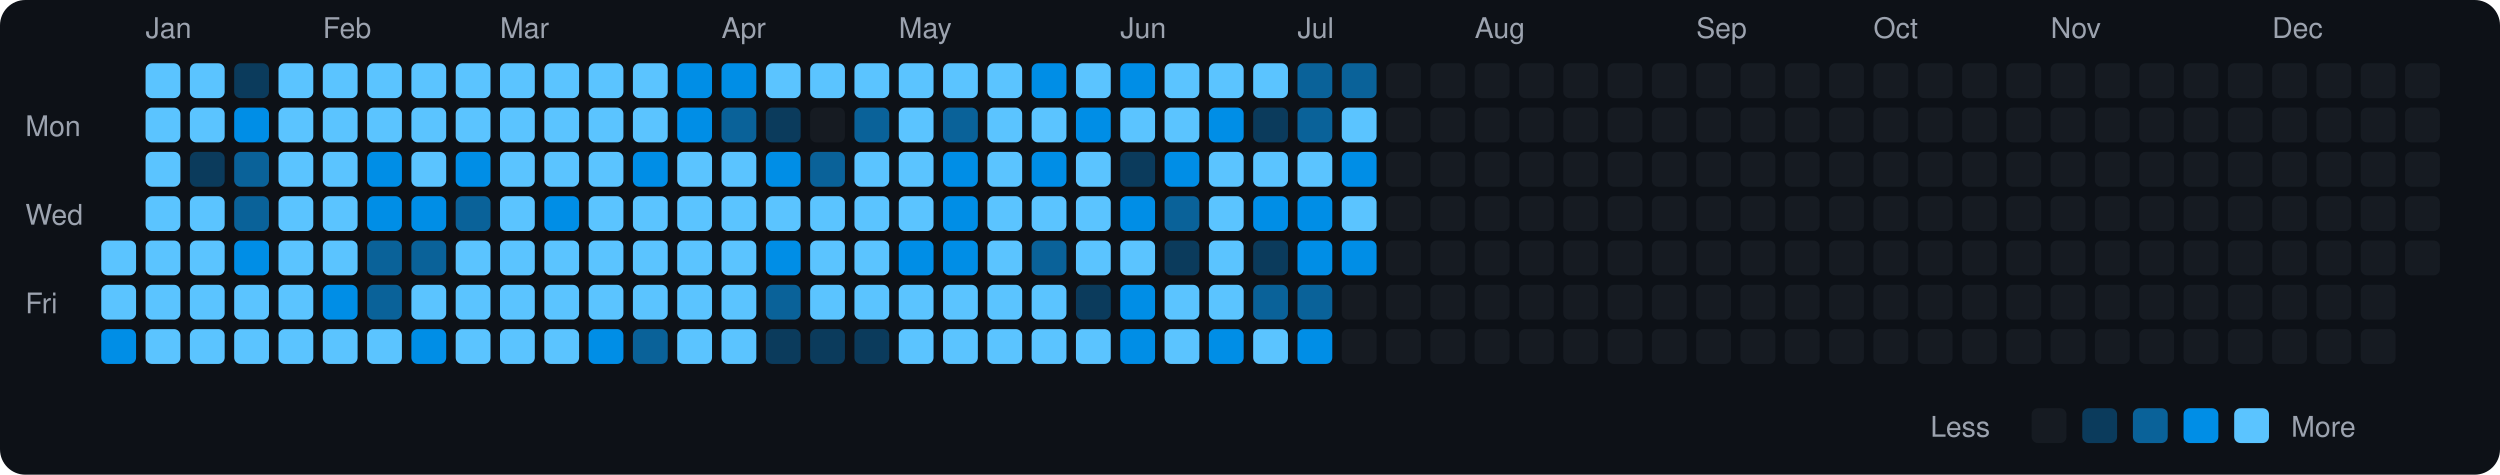
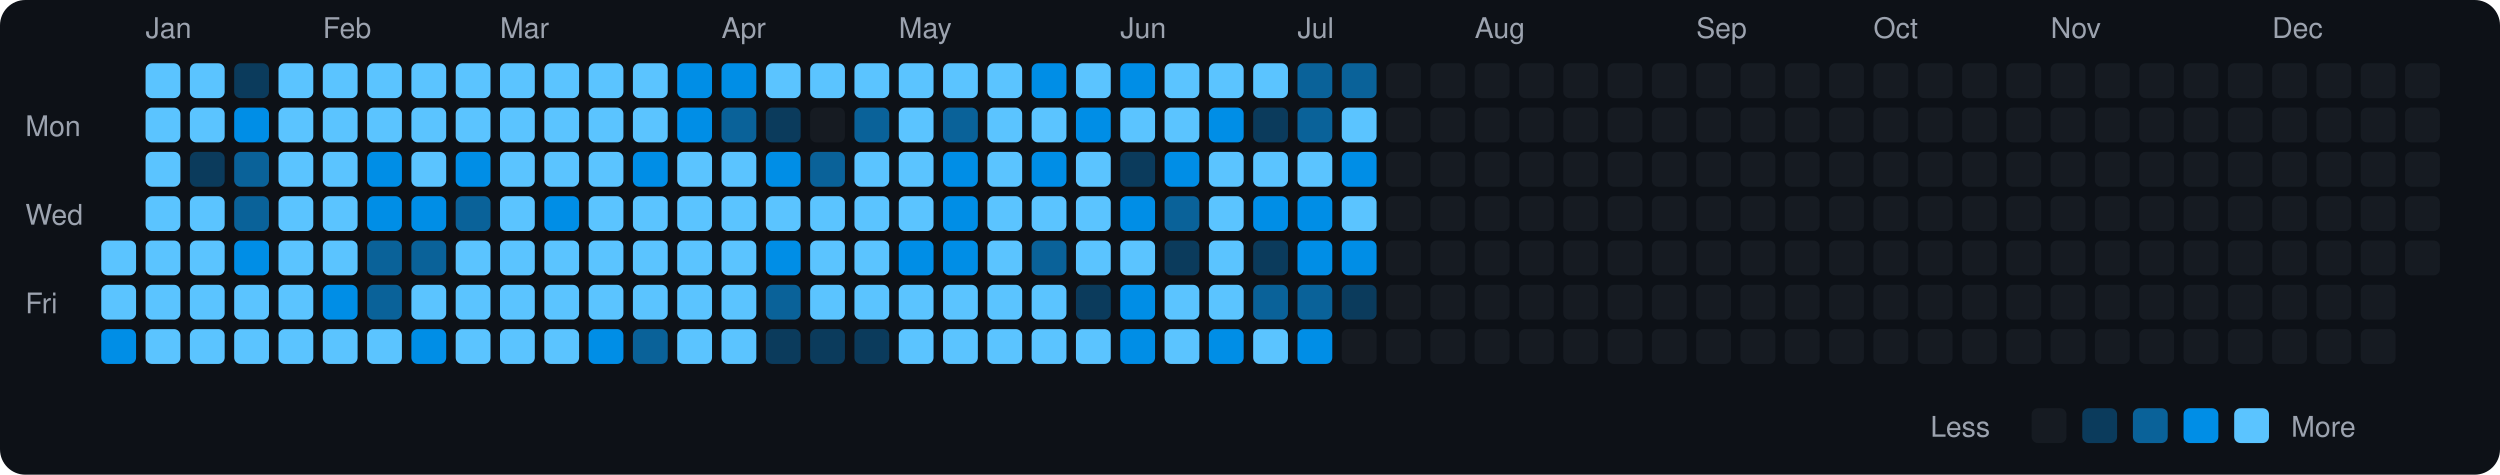
<svg xmlns="http://www.w3.org/2000/svg" viewBox="0 0 790 150" width="790" height="150">
  <rect width="790" height="150" fill="#0d1117" rx="8" ry="8" />
  <text x="8" y="43" fill="#9ca3af" font-size="9" font-family="-apple-system, BlinkMacSystemFont, 'Segoe UI', Helvetica, Arial, sans-serif">Mon</text>
  <text x="8" y="71" fill="#9ca3af" font-size="9" font-family="-apple-system, BlinkMacSystemFont, 'Segoe UI', Helvetica, Arial, sans-serif">Wed</text>
  <text x="8" y="99" fill="#9ca3af" font-size="9" font-family="-apple-system, BlinkMacSystemFont, 'Segoe UI', Helvetica, Arial, sans-serif">Fri</text>
  <rect x="32" y="76" width="11" height="11" rx="2" ry="2" fill="#5bc4ff">
    </rect>
  <rect x="32" y="90" width="11" height="11" rx="2" ry="2" fill="#5bc4ff">
    </rect>
  <rect x="32" y="104" width="11" height="11" rx="2" ry="2" fill="#008ee6">
    </rect>
  <text x="46" y="12" fill="#9ca3af" font-size="9" font-family="-apple-system, BlinkMacSystemFont, 'Segoe UI', Helvetica, Arial, sans-serif">Jan</text>
  <rect x="46" y="20" width="11" height="11" rx="2" ry="2" fill="#5bc4ff">
    </rect>
  <rect x="46" y="34" width="11" height="11" rx="2" ry="2" fill="#5bc4ff">
    </rect>
  <rect x="46" y="48" width="11" height="11" rx="2" ry="2" fill="#5bc4ff">
    </rect>
  <rect x="46" y="62" width="11" height="11" rx="2" ry="2" fill="#5bc4ff">
    </rect>
  <rect x="46" y="76" width="11" height="11" rx="2" ry="2" fill="#5bc4ff">
    </rect>
  <rect x="46" y="90" width="11" height="11" rx="2" ry="2" fill="#5bc4ff">
    </rect>
  <rect x="46" y="104" width="11" height="11" rx="2" ry="2" fill="#5bc4ff">
    </rect>
  <rect x="60" y="20" width="11" height="11" rx="2" ry="2" fill="#5bc4ff">
    </rect>
  <rect x="60" y="34" width="11" height="11" rx="2" ry="2" fill="#5bc4ff">
    </rect>
  <rect x="60" y="48" width="11" height="11" rx="2" ry="2" fill="#0b3b5c">
    </rect>
  <rect x="60" y="62" width="11" height="11" rx="2" ry="2" fill="#5bc4ff">
    </rect>
  <rect x="60" y="76" width="11" height="11" rx="2" ry="2" fill="#5bc4ff">
    </rect>
  <rect x="60" y="90" width="11" height="11" rx="2" ry="2" fill="#5bc4ff">
    </rect>
  <rect x="60" y="104" width="11" height="11" rx="2" ry="2" fill="#5bc4ff">
    </rect>
  <rect x="74" y="20" width="11" height="11" rx="2" ry="2" fill="#0b3b5c">
    </rect>
  <rect x="74" y="34" width="11" height="11" rx="2" ry="2" fill="#008ee6">
    </rect>
  <rect x="74" y="48" width="11" height="11" rx="2" ry="2" fill="#0a6299">
    </rect>
  <rect x="74" y="62" width="11" height="11" rx="2" ry="2" fill="#0a6299">
    </rect>
  <rect x="74" y="76" width="11" height="11" rx="2" ry="2" fill="#008ee6">
    </rect>
  <rect x="74" y="90" width="11" height="11" rx="2" ry="2" fill="#5bc4ff">
    </rect>
  <rect x="74" y="104" width="11" height="11" rx="2" ry="2" fill="#5bc4ff">
    </rect>
  <rect x="88" y="20" width="11" height="11" rx="2" ry="2" fill="#5bc4ff">
    </rect>
  <rect x="88" y="34" width="11" height="11" rx="2" ry="2" fill="#5bc4ff">
    </rect>
  <rect x="88" y="48" width="11" height="11" rx="2" ry="2" fill="#5bc4ff">
    </rect>
  <rect x="88" y="62" width="11" height="11" rx="2" ry="2" fill="#5bc4ff">
    </rect>
  <rect x="88" y="76" width="11" height="11" rx="2" ry="2" fill="#5bc4ff">
    </rect>
  <rect x="88" y="90" width="11" height="11" rx="2" ry="2" fill="#5bc4ff">
    </rect>
  <rect x="88" y="104" width="11" height="11" rx="2" ry="2" fill="#5bc4ff">
    </rect>
  <text x="102" y="12" fill="#9ca3af" font-size="9" font-family="-apple-system, BlinkMacSystemFont, 'Segoe UI', Helvetica, Arial, sans-serif">Feb</text>
  <rect x="102" y="20" width="11" height="11" rx="2" ry="2" fill="#5bc4ff">
    </rect>
  <rect x="102" y="34" width="11" height="11" rx="2" ry="2" fill="#5bc4ff">
    </rect>
  <rect x="102" y="48" width="11" height="11" rx="2" ry="2" fill="#5bc4ff">
    </rect>
  <rect x="102" y="62" width="11" height="11" rx="2" ry="2" fill="#5bc4ff">
    </rect>
  <rect x="102" y="76" width="11" height="11" rx="2" ry="2" fill="#5bc4ff">
    </rect>
  <rect x="102" y="90" width="11" height="11" rx="2" ry="2" fill="#008ee6">
    </rect>
  <rect x="102" y="104" width="11" height="11" rx="2" ry="2" fill="#5bc4ff">
    </rect>
  <rect x="116" y="20" width="11" height="11" rx="2" ry="2" fill="#5bc4ff">
    </rect>
  <rect x="116" y="34" width="11" height="11" rx="2" ry="2" fill="#5bc4ff">
    </rect>
  <rect x="116" y="48" width="11" height="11" rx="2" ry="2" fill="#008ee6">
    </rect>
  <rect x="116" y="62" width="11" height="11" rx="2" ry="2" fill="#008ee6">
    </rect>
  <rect x="116" y="76" width="11" height="11" rx="2" ry="2" fill="#0a6299">
    </rect>
  <rect x="116" y="90" width="11" height="11" rx="2" ry="2" fill="#0a6299">
    </rect>
  <rect x="116" y="104" width="11" height="11" rx="2" ry="2" fill="#5bc4ff">
    </rect>
  <rect x="130" y="20" width="11" height="11" rx="2" ry="2" fill="#5bc4ff">
    </rect>
  <rect x="130" y="34" width="11" height="11" rx="2" ry="2" fill="#5bc4ff">
    </rect>
  <rect x="130" y="48" width="11" height="11" rx="2" ry="2" fill="#5bc4ff">
    </rect>
  <rect x="130" y="62" width="11" height="11" rx="2" ry="2" fill="#008ee6">
    </rect>
  <rect x="130" y="76" width="11" height="11" rx="2" ry="2" fill="#0a6299">
    </rect>
  <rect x="130" y="90" width="11" height="11" rx="2" ry="2" fill="#5bc4ff">
    </rect>
  <rect x="130" y="104" width="11" height="11" rx="2" ry="2" fill="#008ee6">
    </rect>
  <rect x="144" y="20" width="11" height="11" rx="2" ry="2" fill="#5bc4ff">
    </rect>
  <rect x="144" y="34" width="11" height="11" rx="2" ry="2" fill="#5bc4ff">
    </rect>
  <rect x="144" y="48" width="11" height="11" rx="2" ry="2" fill="#008ee6">
    </rect>
  <rect x="144" y="62" width="11" height="11" rx="2" ry="2" fill="#0a6299">
    </rect>
  <rect x="144" y="76" width="11" height="11" rx="2" ry="2" fill="#5bc4ff">
    </rect>
  <rect x="144" y="90" width="11" height="11" rx="2" ry="2" fill="#5bc4ff">
    </rect>
  <rect x="144" y="104" width="11" height="11" rx="2" ry="2" fill="#5bc4ff">
    </rect>
  <text x="158" y="12" fill="#9ca3af" font-size="9" font-family="-apple-system, BlinkMacSystemFont, 'Segoe UI', Helvetica, Arial, sans-serif">Mar</text>
  <rect x="158" y="20" width="11" height="11" rx="2" ry="2" fill="#5bc4ff">
    </rect>
  <rect x="158" y="34" width="11" height="11" rx="2" ry="2" fill="#5bc4ff">
    </rect>
  <rect x="158" y="48" width="11" height="11" rx="2" ry="2" fill="#5bc4ff">
    </rect>
  <rect x="158" y="62" width="11" height="11" rx="2" ry="2" fill="#5bc4ff">
    </rect>
  <rect x="158" y="76" width="11" height="11" rx="2" ry="2" fill="#5bc4ff">
    </rect>
  <rect x="158" y="90" width="11" height="11" rx="2" ry="2" fill="#5bc4ff">
    </rect>
  <rect x="158" y="104" width="11" height="11" rx="2" ry="2" fill="#5bc4ff">
    </rect>
  <rect x="172" y="20" width="11" height="11" rx="2" ry="2" fill="#5bc4ff">
    </rect>
  <rect x="172" y="34" width="11" height="11" rx="2" ry="2" fill="#5bc4ff">
    </rect>
  <rect x="172" y="48" width="11" height="11" rx="2" ry="2" fill="#5bc4ff">
    </rect>
  <rect x="172" y="62" width="11" height="11" rx="2" ry="2" fill="#008ee6">
    </rect>
  <rect x="172" y="76" width="11" height="11" rx="2" ry="2" fill="#5bc4ff">
    </rect>
  <rect x="172" y="90" width="11" height="11" rx="2" ry="2" fill="#5bc4ff">
    </rect>
  <rect x="172" y="104" width="11" height="11" rx="2" ry="2" fill="#5bc4ff">
    </rect>
  <rect x="186" y="20" width="11" height="11" rx="2" ry="2" fill="#5bc4ff">
    </rect>
  <rect x="186" y="34" width="11" height="11" rx="2" ry="2" fill="#5bc4ff">
    </rect>
  <rect x="186" y="48" width="11" height="11" rx="2" ry="2" fill="#5bc4ff">
    </rect>
  <rect x="186" y="62" width="11" height="11" rx="2" ry="2" fill="#5bc4ff">
    </rect>
  <rect x="186" y="76" width="11" height="11" rx="2" ry="2" fill="#5bc4ff">
    </rect>
  <rect x="186" y="90" width="11" height="11" rx="2" ry="2" fill="#5bc4ff">
    </rect>
  <rect x="186" y="104" width="11" height="11" rx="2" ry="2" fill="#008ee6">
    </rect>
  <rect x="200" y="20" width="11" height="11" rx="2" ry="2" fill="#5bc4ff">
    </rect>
  <rect x="200" y="34" width="11" height="11" rx="2" ry="2" fill="#5bc4ff">
    </rect>
  <rect x="200" y="48" width="11" height="11" rx="2" ry="2" fill="#008ee6">
    </rect>
  <rect x="200" y="62" width="11" height="11" rx="2" ry="2" fill="#5bc4ff">
    </rect>
  <rect x="200" y="76" width="11" height="11" rx="2" ry="2" fill="#5bc4ff">
    </rect>
  <rect x="200" y="90" width="11" height="11" rx="2" ry="2" fill="#5bc4ff">
    </rect>
  <rect x="200" y="104" width="11" height="11" rx="2" ry="2" fill="#0a6299">
    </rect>
  <rect x="214" y="20" width="11" height="11" rx="2" ry="2" fill="#008ee6">
    </rect>
  <rect x="214" y="34" width="11" height="11" rx="2" ry="2" fill="#008ee6">
    </rect>
  <rect x="214" y="48" width="11" height="11" rx="2" ry="2" fill="#5bc4ff">
    </rect>
  <rect x="214" y="62" width="11" height="11" rx="2" ry="2" fill="#5bc4ff">
    </rect>
  <rect x="214" y="76" width="11" height="11" rx="2" ry="2" fill="#5bc4ff">
    </rect>
  <rect x="214" y="90" width="11" height="11" rx="2" ry="2" fill="#5bc4ff">
    </rect>
  <rect x="214" y="104" width="11" height="11" rx="2" ry="2" fill="#5bc4ff">
    </rect>
  <text x="228" y="12" fill="#9ca3af" font-size="9" font-family="-apple-system, BlinkMacSystemFont, 'Segoe UI', Helvetica, Arial, sans-serif">Apr</text>
  <rect x="228" y="20" width="11" height="11" rx="2" ry="2" fill="#008ee6">
    </rect>
  <rect x="228" y="34" width="11" height="11" rx="2" ry="2" fill="#0a6299">
    </rect>
  <rect x="228" y="48" width="11" height="11" rx="2" ry="2" fill="#5bc4ff">
    </rect>
  <rect x="228" y="62" width="11" height="11" rx="2" ry="2" fill="#5bc4ff">
    </rect>
  <rect x="228" y="76" width="11" height="11" rx="2" ry="2" fill="#5bc4ff">
    </rect>
  <rect x="228" y="90" width="11" height="11" rx="2" ry="2" fill="#5bc4ff">
    </rect>
  <rect x="228" y="104" width="11" height="11" rx="2" ry="2" fill="#5bc4ff">
    </rect>
  <rect x="242" y="20" width="11" height="11" rx="2" ry="2" fill="#5bc4ff">
    </rect>
  <rect x="242" y="34" width="11" height="11" rx="2" ry="2" fill="#0b3b5c">
    </rect>
  <rect x="242" y="48" width="11" height="11" rx="2" ry="2" fill="#008ee6">
    </rect>
  <rect x="242" y="62" width="11" height="11" rx="2" ry="2" fill="#5bc4ff">
    </rect>
  <rect x="242" y="76" width="11" height="11" rx="2" ry="2" fill="#008ee6">
    </rect>
  <rect x="242" y="90" width="11" height="11" rx="2" ry="2" fill="#0a6299">
    </rect>
  <rect x="242" y="104" width="11" height="11" rx="2" ry="2" fill="#0b3b5c">
    </rect>
  <rect x="256" y="20" width="11" height="11" rx="2" ry="2" fill="#5bc4ff">
    </rect>
  <rect x="256" y="34" width="11" height="11" rx="2" ry="2" fill="#161b22">
    </rect>
  <rect x="256" y="48" width="11" height="11" rx="2" ry="2" fill="#0a6299">
    </rect>
  <rect x="256" y="62" width="11" height="11" rx="2" ry="2" fill="#5bc4ff">
    </rect>
  <rect x="256" y="76" width="11" height="11" rx="2" ry="2" fill="#5bc4ff">
    </rect>
  <rect x="256" y="90" width="11" height="11" rx="2" ry="2" fill="#5bc4ff">
    </rect>
  <rect x="256" y="104" width="11" height="11" rx="2" ry="2" fill="#0b3b5c">
    </rect>
  <rect x="270" y="20" width="11" height="11" rx="2" ry="2" fill="#5bc4ff">
    </rect>
  <rect x="270" y="34" width="11" height="11" rx="2" ry="2" fill="#0a6299">
    </rect>
  <rect x="270" y="48" width="11" height="11" rx="2" ry="2" fill="#5bc4ff">
    </rect>
  <rect x="270" y="62" width="11" height="11" rx="2" ry="2" fill="#5bc4ff">
    </rect>
  <rect x="270" y="76" width="11" height="11" rx="2" ry="2" fill="#5bc4ff">
    </rect>
  <rect x="270" y="90" width="11" height="11" rx="2" ry="2" fill="#5bc4ff">
    </rect>
  <rect x="270" y="104" width="11" height="11" rx="2" ry="2" fill="#0b3b5c">
    </rect>
  <text x="284" y="12" fill="#9ca3af" font-size="9" font-family="-apple-system, BlinkMacSystemFont, 'Segoe UI', Helvetica, Arial, sans-serif">May</text>
  <rect x="284" y="20" width="11" height="11" rx="2" ry="2" fill="#5bc4ff">
    </rect>
  <rect x="284" y="34" width="11" height="11" rx="2" ry="2" fill="#5bc4ff">
    </rect>
  <rect x="284" y="48" width="11" height="11" rx="2" ry="2" fill="#5bc4ff">
    </rect>
  <rect x="284" y="62" width="11" height="11" rx="2" ry="2" fill="#5bc4ff">
    </rect>
  <rect x="284" y="76" width="11" height="11" rx="2" ry="2" fill="#008ee6">
    </rect>
  <rect x="284" y="90" width="11" height="11" rx="2" ry="2" fill="#5bc4ff">
    </rect>
  <rect x="284" y="104" width="11" height="11" rx="2" ry="2" fill="#5bc4ff">
    </rect>
  <rect x="298" y="20" width="11" height="11" rx="2" ry="2" fill="#5bc4ff">
    </rect>
  <rect x="298" y="34" width="11" height="11" rx="2" ry="2" fill="#0a6299">
    </rect>
  <rect x="298" y="48" width="11" height="11" rx="2" ry="2" fill="#008ee6">
    </rect>
  <rect x="298" y="62" width="11" height="11" rx="2" ry="2" fill="#008ee6">
    </rect>
  <rect x="298" y="76" width="11" height="11" rx="2" ry="2" fill="#008ee6">
    </rect>
  <rect x="298" y="90" width="11" height="11" rx="2" ry="2" fill="#5bc4ff">
    </rect>
  <rect x="298" y="104" width="11" height="11" rx="2" ry="2" fill="#5bc4ff">
    </rect>
  <rect x="312" y="20" width="11" height="11" rx="2" ry="2" fill="#5bc4ff">
    </rect>
  <rect x="312" y="34" width="11" height="11" rx="2" ry="2" fill="#5bc4ff">
    </rect>
  <rect x="312" y="48" width="11" height="11" rx="2" ry="2" fill="#5bc4ff">
    </rect>
  <rect x="312" y="62" width="11" height="11" rx="2" ry="2" fill="#5bc4ff">
    </rect>
  <rect x="312" y="76" width="11" height="11" rx="2" ry="2" fill="#5bc4ff">
    </rect>
  <rect x="312" y="90" width="11" height="11" rx="2" ry="2" fill="#5bc4ff">
    </rect>
  <rect x="312" y="104" width="11" height="11" rx="2" ry="2" fill="#5bc4ff">
    </rect>
  <rect x="326" y="20" width="11" height="11" rx="2" ry="2" fill="#008ee6">
    </rect>
  <rect x="326" y="34" width="11" height="11" rx="2" ry="2" fill="#5bc4ff">
    </rect>
  <rect x="326" y="48" width="11" height="11" rx="2" ry="2" fill="#008ee6">
    </rect>
  <rect x="326" y="62" width="11" height="11" rx="2" ry="2" fill="#5bc4ff">
    </rect>
  <rect x="326" y="76" width="11" height="11" rx="2" ry="2" fill="#0a6299">
    </rect>
  <rect x="326" y="90" width="11" height="11" rx="2" ry="2" fill="#5bc4ff">
    </rect>
  <rect x="326" y="104" width="11" height="11" rx="2" ry="2" fill="#5bc4ff">
    </rect>
  <rect x="340" y="20" width="11" height="11" rx="2" ry="2" fill="#5bc4ff">
    </rect>
  <rect x="340" y="34" width="11" height="11" rx="2" ry="2" fill="#008ee6">
    </rect>
  <rect x="340" y="48" width="11" height="11" rx="2" ry="2" fill="#5bc4ff">
    </rect>
  <rect x="340" y="62" width="11" height="11" rx="2" ry="2" fill="#5bc4ff">
    </rect>
  <rect x="340" y="76" width="11" height="11" rx="2" ry="2" fill="#5bc4ff">
    </rect>
  <rect x="340" y="90" width="11" height="11" rx="2" ry="2" fill="#0b3b5c">
    </rect>
  <rect x="340" y="104" width="11" height="11" rx="2" ry="2" fill="#5bc4ff">
    </rect>
  <text x="354" y="12" fill="#9ca3af" font-size="9" font-family="-apple-system, BlinkMacSystemFont, 'Segoe UI', Helvetica, Arial, sans-serif">Jun</text>
  <rect x="354" y="20" width="11" height="11" rx="2" ry="2" fill="#008ee6">
    </rect>
  <rect x="354" y="34" width="11" height="11" rx="2" ry="2" fill="#5bc4ff">
    </rect>
  <rect x="354" y="48" width="11" height="11" rx="2" ry="2" fill="#0b3b5c">
    </rect>
  <rect x="354" y="62" width="11" height="11" rx="2" ry="2" fill="#008ee6">
    </rect>
  <rect x="354" y="76" width="11" height="11" rx="2" ry="2" fill="#5bc4ff">
    </rect>
  <rect x="354" y="90" width="11" height="11" rx="2" ry="2" fill="#008ee6">
    </rect>
  <rect x="354" y="104" width="11" height="11" rx="2" ry="2" fill="#008ee6">
    </rect>
  <rect x="368" y="20" width="11" height="11" rx="2" ry="2" fill="#5bc4ff">
    </rect>
  <rect x="368" y="34" width="11" height="11" rx="2" ry="2" fill="#5bc4ff">
    </rect>
  <rect x="368" y="48" width="11" height="11" rx="2" ry="2" fill="#008ee6">
    </rect>
  <rect x="368" y="62" width="11" height="11" rx="2" ry="2" fill="#0a6299">
    </rect>
  <rect x="368" y="76" width="11" height="11" rx="2" ry="2" fill="#0b3b5c">
    </rect>
  <rect x="368" y="90" width="11" height="11" rx="2" ry="2" fill="#5bc4ff">
    </rect>
  <rect x="368" y="104" width="11" height="11" rx="2" ry="2" fill="#5bc4ff">
    </rect>
  <rect x="382" y="20" width="11" height="11" rx="2" ry="2" fill="#5bc4ff">
    </rect>
  <rect x="382" y="34" width="11" height="11" rx="2" ry="2" fill="#008ee6">
    </rect>
  <rect x="382" y="48" width="11" height="11" rx="2" ry="2" fill="#5bc4ff">
    </rect>
  <rect x="382" y="62" width="11" height="11" rx="2" ry="2" fill="#5bc4ff">
    </rect>
  <rect x="382" y="76" width="11" height="11" rx="2" ry="2" fill="#5bc4ff">
    </rect>
  <rect x="382" y="90" width="11" height="11" rx="2" ry="2" fill="#5bc4ff">
    </rect>
  <rect x="382" y="104" width="11" height="11" rx="2" ry="2" fill="#008ee6">
    </rect>
  <rect x="396" y="20" width="11" height="11" rx="2" ry="2" fill="#5bc4ff">
    </rect>
  <rect x="396" y="34" width="11" height="11" rx="2" ry="2" fill="#0b3b5c">
    </rect>
  <rect x="396" y="48" width="11" height="11" rx="2" ry="2" fill="#5bc4ff">
    </rect>
  <rect x="396" y="62" width="11" height="11" rx="2" ry="2" fill="#008ee6">
    </rect>
  <rect x="396" y="76" width="11" height="11" rx="2" ry="2" fill="#0b3b5c">
    </rect>
  <rect x="396" y="90" width="11" height="11" rx="2" ry="2" fill="#0a6299">
    </rect>
  <rect x="396" y="104" width="11" height="11" rx="2" ry="2" fill="#5bc4ff">
    </rect>
  <text x="410" y="12" fill="#9ca3af" font-size="9" font-family="-apple-system, BlinkMacSystemFont, 'Segoe UI', Helvetica, Arial, sans-serif">Jul</text>
  <rect x="410" y="20" width="11" height="11" rx="2" ry="2" fill="#0a6299">
    </rect>
  <rect x="410" y="34" width="11" height="11" rx="2" ry="2" fill="#0a6299">
    </rect>
  <rect x="410" y="48" width="11" height="11" rx="2" ry="2" fill="#5bc4ff">
    </rect>
  <rect x="410" y="62" width="11" height="11" rx="2" ry="2" fill="#008ee6">
    </rect>
  <rect x="410" y="76" width="11" height="11" rx="2" ry="2" fill="#008ee6">
    </rect>
  <rect x="410" y="90" width="11" height="11" rx="2" ry="2" fill="#0a6299">
    </rect>
  <rect x="410" y="104" width="11" height="11" rx="2" ry="2" fill="#008ee6">
    </rect>
  <rect x="424" y="20" width="11" height="11" rx="2" ry="2" fill="#0a6299">
    </rect>
  <rect x="424" y="34" width="11" height="11" rx="2" ry="2" fill="#5bc4ff">
    </rect>
  <rect x="424" y="48" width="11" height="11" rx="2" ry="2" fill="#008ee6">
    </rect>
  <rect x="424" y="62" width="11" height="11" rx="2" ry="2" fill="#5bc4ff">
    </rect>
  <rect x="424" y="76" width="11" height="11" rx="2" ry="2" fill="#008ee6">
    </rect>
-   <rect x="424" y="90" width="11" height="11" rx="2" ry="2" fill="#161b22">
+   <rect x="424" y="90" width="11" height="11" rx="2" ry="2" fill="#0b3b5c">
    </rect>
  <rect x="424" y="104" width="11" height="11" rx="2" ry="2" fill="#161b22">
    </rect>
  <rect x="438" y="20" width="11" height="11" rx="2" ry="2" fill="#161b22">
    </rect>
  <rect x="438" y="34" width="11" height="11" rx="2" ry="2" fill="#161b22">
    </rect>
  <rect x="438" y="48" width="11" height="11" rx="2" ry="2" fill="#161b22">
    </rect>
  <rect x="438" y="62" width="11" height="11" rx="2" ry="2" fill="#161b22">
    </rect>
  <rect x="438" y="76" width="11" height="11" rx="2" ry="2" fill="#161b22">
    </rect>
  <rect x="438" y="90" width="11" height="11" rx="2" ry="2" fill="#161b22">
    </rect>
  <rect x="438" y="104" width="11" height="11" rx="2" ry="2" fill="#161b22">
    </rect>
  <rect x="452" y="20" width="11" height="11" rx="2" ry="2" fill="#161b22">
    </rect>
  <rect x="452" y="34" width="11" height="11" rx="2" ry="2" fill="#161b22">
    </rect>
  <rect x="452" y="48" width="11" height="11" rx="2" ry="2" fill="#161b22">
    </rect>
  <rect x="452" y="62" width="11" height="11" rx="2" ry="2" fill="#161b22">
    </rect>
  <rect x="452" y="76" width="11" height="11" rx="2" ry="2" fill="#161b22">
    </rect>
  <rect x="452" y="90" width="11" height="11" rx="2" ry="2" fill="#161b22">
    </rect>
  <rect x="452" y="104" width="11" height="11" rx="2" ry="2" fill="#161b22">
    </rect>
  <text x="466" y="12" fill="#9ca3af" font-size="9" font-family="-apple-system, BlinkMacSystemFont, 'Segoe UI', Helvetica, Arial, sans-serif">Aug</text>
  <rect x="466" y="20" width="11" height="11" rx="2" ry="2" fill="#161b22">
    </rect>
  <rect x="466" y="34" width="11" height="11" rx="2" ry="2" fill="#161b22">
    </rect>
  <rect x="466" y="48" width="11" height="11" rx="2" ry="2" fill="#161b22">
    </rect>
  <rect x="466" y="62" width="11" height="11" rx="2" ry="2" fill="#161b22">
    </rect>
  <rect x="466" y="76" width="11" height="11" rx="2" ry="2" fill="#161b22">
    </rect>
  <rect x="466" y="90" width="11" height="11" rx="2" ry="2" fill="#161b22">
    </rect>
  <rect x="466" y="104" width="11" height="11" rx="2" ry="2" fill="#161b22">
    </rect>
  <rect x="480" y="20" width="11" height="11" rx="2" ry="2" fill="#161b22">
    </rect>
  <rect x="480" y="34" width="11" height="11" rx="2" ry="2" fill="#161b22">
    </rect>
  <rect x="480" y="48" width="11" height="11" rx="2" ry="2" fill="#161b22">
    </rect>
  <rect x="480" y="62" width="11" height="11" rx="2" ry="2" fill="#161b22">
    </rect>
  <rect x="480" y="76" width="11" height="11" rx="2" ry="2" fill="#161b22">
    </rect>
  <rect x="480" y="90" width="11" height="11" rx="2" ry="2" fill="#161b22">
    </rect>
  <rect x="480" y="104" width="11" height="11" rx="2" ry="2" fill="#161b22">
    </rect>
  <rect x="494" y="20" width="11" height="11" rx="2" ry="2" fill="#161b22">
    </rect>
  <rect x="494" y="34" width="11" height="11" rx="2" ry="2" fill="#161b22">
    </rect>
  <rect x="494" y="48" width="11" height="11" rx="2" ry="2" fill="#161b22">
    </rect>
  <rect x="494" y="62" width="11" height="11" rx="2" ry="2" fill="#161b22">
    </rect>
  <rect x="494" y="76" width="11" height="11" rx="2" ry="2" fill="#161b22">
    </rect>
  <rect x="494" y="90" width="11" height="11" rx="2" ry="2" fill="#161b22">
    </rect>
  <rect x="494" y="104" width="11" height="11" rx="2" ry="2" fill="#161b22">
    </rect>
  <rect x="508" y="20" width="11" height="11" rx="2" ry="2" fill="#161b22">
    </rect>
  <rect x="508" y="34" width="11" height="11" rx="2" ry="2" fill="#161b22">
    </rect>
  <rect x="508" y="48" width="11" height="11" rx="2" ry="2" fill="#161b22">
    </rect>
  <rect x="508" y="62" width="11" height="11" rx="2" ry="2" fill="#161b22">
    </rect>
  <rect x="508" y="76" width="11" height="11" rx="2" ry="2" fill="#161b22">
    </rect>
  <rect x="508" y="90" width="11" height="11" rx="2" ry="2" fill="#161b22">
    </rect>
  <rect x="508" y="104" width="11" height="11" rx="2" ry="2" fill="#161b22">
    </rect>
  <rect x="522" y="20" width="11" height="11" rx="2" ry="2" fill="#161b22">
    </rect>
  <rect x="522" y="34" width="11" height="11" rx="2" ry="2" fill="#161b22">
    </rect>
  <rect x="522" y="48" width="11" height="11" rx="2" ry="2" fill="#161b22">
    </rect>
  <rect x="522" y="62" width="11" height="11" rx="2" ry="2" fill="#161b22">
    </rect>
  <rect x="522" y="76" width="11" height="11" rx="2" ry="2" fill="#161b22">
    </rect>
  <rect x="522" y="90" width="11" height="11" rx="2" ry="2" fill="#161b22">
    </rect>
  <rect x="522" y="104" width="11" height="11" rx="2" ry="2" fill="#161b22">
    </rect>
  <text x="536" y="12" fill="#9ca3af" font-size="9" font-family="-apple-system, BlinkMacSystemFont, 'Segoe UI', Helvetica, Arial, sans-serif">Sep</text>
  <rect x="536" y="20" width="11" height="11" rx="2" ry="2" fill="#161b22">
    </rect>
  <rect x="536" y="34" width="11" height="11" rx="2" ry="2" fill="#161b22">
    </rect>
  <rect x="536" y="48" width="11" height="11" rx="2" ry="2" fill="#161b22">
    </rect>
  <rect x="536" y="62" width="11" height="11" rx="2" ry="2" fill="#161b22">
    </rect>
  <rect x="536" y="76" width="11" height="11" rx="2" ry="2" fill="#161b22">
    </rect>
  <rect x="536" y="90" width="11" height="11" rx="2" ry="2" fill="#161b22">
    </rect>
  <rect x="536" y="104" width="11" height="11" rx="2" ry="2" fill="#161b22">
    </rect>
  <rect x="550" y="20" width="11" height="11" rx="2" ry="2" fill="#161b22">
    </rect>
  <rect x="550" y="34" width="11" height="11" rx="2" ry="2" fill="#161b22">
    </rect>
  <rect x="550" y="48" width="11" height="11" rx="2" ry="2" fill="#161b22">
    </rect>
  <rect x="550" y="62" width="11" height="11" rx="2" ry="2" fill="#161b22">
    </rect>
  <rect x="550" y="76" width="11" height="11" rx="2" ry="2" fill="#161b22">
    </rect>
  <rect x="550" y="90" width="11" height="11" rx="2" ry="2" fill="#161b22">
    </rect>
  <rect x="550" y="104" width="11" height="11" rx="2" ry="2" fill="#161b22">
    </rect>
  <rect x="564" y="20" width="11" height="11" rx="2" ry="2" fill="#161b22">
    </rect>
  <rect x="564" y="34" width="11" height="11" rx="2" ry="2" fill="#161b22">
    </rect>
  <rect x="564" y="48" width="11" height="11" rx="2" ry="2" fill="#161b22">
    </rect>
  <rect x="564" y="62" width="11" height="11" rx="2" ry="2" fill="#161b22">
    </rect>
  <rect x="564" y="76" width="11" height="11" rx="2" ry="2" fill="#161b22">
    </rect>
  <rect x="564" y="90" width="11" height="11" rx="2" ry="2" fill="#161b22">
    </rect>
  <rect x="564" y="104" width="11" height="11" rx="2" ry="2" fill="#161b22">
    </rect>
  <rect x="578" y="20" width="11" height="11" rx="2" ry="2" fill="#161b22">
    </rect>
  <rect x="578" y="34" width="11" height="11" rx="2" ry="2" fill="#161b22">
    </rect>
  <rect x="578" y="48" width="11" height="11" rx="2" ry="2" fill="#161b22">
    </rect>
  <rect x="578" y="62" width="11" height="11" rx="2" ry="2" fill="#161b22">
    </rect>
  <rect x="578" y="76" width="11" height="11" rx="2" ry="2" fill="#161b22">
    </rect>
  <rect x="578" y="90" width="11" height="11" rx="2" ry="2" fill="#161b22">
    </rect>
  <rect x="578" y="104" width="11" height="11" rx="2" ry="2" fill="#161b22">
    </rect>
  <text x="592" y="12" fill="#9ca3af" font-size="9" font-family="-apple-system, BlinkMacSystemFont, 'Segoe UI', Helvetica, Arial, sans-serif">Oct</text>
  <rect x="592" y="20" width="11" height="11" rx="2" ry="2" fill="#161b22">
    </rect>
  <rect x="592" y="34" width="11" height="11" rx="2" ry="2" fill="#161b22">
    </rect>
  <rect x="592" y="48" width="11" height="11" rx="2" ry="2" fill="#161b22">
    </rect>
  <rect x="592" y="62" width="11" height="11" rx="2" ry="2" fill="#161b22">
    </rect>
  <rect x="592" y="76" width="11" height="11" rx="2" ry="2" fill="#161b22">
    </rect>
  <rect x="592" y="90" width="11" height="11" rx="2" ry="2" fill="#161b22">
    </rect>
  <rect x="592" y="104" width="11" height="11" rx="2" ry="2" fill="#161b22">
    </rect>
  <rect x="606" y="20" width="11" height="11" rx="2" ry="2" fill="#161b22">
    </rect>
  <rect x="606" y="34" width="11" height="11" rx="2" ry="2" fill="#161b22">
    </rect>
  <rect x="606" y="48" width="11" height="11" rx="2" ry="2" fill="#161b22">
    </rect>
  <rect x="606" y="62" width="11" height="11" rx="2" ry="2" fill="#161b22">
    </rect>
  <rect x="606" y="76" width="11" height="11" rx="2" ry="2" fill="#161b22">
    </rect>
  <rect x="606" y="90" width="11" height="11" rx="2" ry="2" fill="#161b22">
    </rect>
  <rect x="606" y="104" width="11" height="11" rx="2" ry="2" fill="#161b22">
    </rect>
  <rect x="620" y="20" width="11" height="11" rx="2" ry="2" fill="#161b22">
    </rect>
  <rect x="620" y="34" width="11" height="11" rx="2" ry="2" fill="#161b22">
    </rect>
  <rect x="620" y="48" width="11" height="11" rx="2" ry="2" fill="#161b22">
    </rect>
  <rect x="620" y="62" width="11" height="11" rx="2" ry="2" fill="#161b22">
    </rect>
  <rect x="620" y="76" width="11" height="11" rx="2" ry="2" fill="#161b22">
    </rect>
  <rect x="620" y="90" width="11" height="11" rx="2" ry="2" fill="#161b22">
    </rect>
  <rect x="620" y="104" width="11" height="11" rx="2" ry="2" fill="#161b22">
    </rect>
  <rect x="634" y="20" width="11" height="11" rx="2" ry="2" fill="#161b22">
    </rect>
  <rect x="634" y="34" width="11" height="11" rx="2" ry="2" fill="#161b22">
    </rect>
  <rect x="634" y="48" width="11" height="11" rx="2" ry="2" fill="#161b22">
    </rect>
  <rect x="634" y="62" width="11" height="11" rx="2" ry="2" fill="#161b22">
    </rect>
  <rect x="634" y="76" width="11" height="11" rx="2" ry="2" fill="#161b22">
    </rect>
  <rect x="634" y="90" width="11" height="11" rx="2" ry="2" fill="#161b22">
    </rect>
  <rect x="634" y="104" width="11" height="11" rx="2" ry="2" fill="#161b22">
    </rect>
  <text x="648" y="12" fill="#9ca3af" font-size="9" font-family="-apple-system, BlinkMacSystemFont, 'Segoe UI', Helvetica, Arial, sans-serif">Nov</text>
  <rect x="648" y="20" width="11" height="11" rx="2" ry="2" fill="#161b22">
    </rect>
  <rect x="648" y="34" width="11" height="11" rx="2" ry="2" fill="#161b22">
    </rect>
  <rect x="648" y="48" width="11" height="11" rx="2" ry="2" fill="#161b22">
    </rect>
  <rect x="648" y="62" width="11" height="11" rx="2" ry="2" fill="#161b22">
    </rect>
  <rect x="648" y="76" width="11" height="11" rx="2" ry="2" fill="#161b22">
    </rect>
  <rect x="648" y="90" width="11" height="11" rx="2" ry="2" fill="#161b22">
    </rect>
  <rect x="648" y="104" width="11" height="11" rx="2" ry="2" fill="#161b22">
    </rect>
  <rect x="662" y="20" width="11" height="11" rx="2" ry="2" fill="#161b22">
    </rect>
  <rect x="662" y="34" width="11" height="11" rx="2" ry="2" fill="#161b22">
    </rect>
  <rect x="662" y="48" width="11" height="11" rx="2" ry="2" fill="#161b22">
    </rect>
  <rect x="662" y="62" width="11" height="11" rx="2" ry="2" fill="#161b22">
    </rect>
  <rect x="662" y="76" width="11" height="11" rx="2" ry="2" fill="#161b22">
    </rect>
  <rect x="662" y="90" width="11" height="11" rx="2" ry="2" fill="#161b22">
    </rect>
  <rect x="662" y="104" width="11" height="11" rx="2" ry="2" fill="#161b22">
    </rect>
  <rect x="676" y="20" width="11" height="11" rx="2" ry="2" fill="#161b22">
    </rect>
  <rect x="676" y="34" width="11" height="11" rx="2" ry="2" fill="#161b22">
    </rect>
  <rect x="676" y="48" width="11" height="11" rx="2" ry="2" fill="#161b22">
    </rect>
  <rect x="676" y="62" width="11" height="11" rx="2" ry="2" fill="#161b22">
    </rect>
  <rect x="676" y="76" width="11" height="11" rx="2" ry="2" fill="#161b22">
    </rect>
  <rect x="676" y="90" width="11" height="11" rx="2" ry="2" fill="#161b22">
    </rect>
  <rect x="676" y="104" width="11" height="11" rx="2" ry="2" fill="#161b22">
    </rect>
  <rect x="690" y="20" width="11" height="11" rx="2" ry="2" fill="#161b22">
    </rect>
  <rect x="690" y="34" width="11" height="11" rx="2" ry="2" fill="#161b22">
    </rect>
  <rect x="690" y="48" width="11" height="11" rx="2" ry="2" fill="#161b22">
    </rect>
  <rect x="690" y="62" width="11" height="11" rx="2" ry="2" fill="#161b22">
    </rect>
  <rect x="690" y="76" width="11" height="11" rx="2" ry="2" fill="#161b22">
    </rect>
  <rect x="690" y="90" width="11" height="11" rx="2" ry="2" fill="#161b22">
    </rect>
  <rect x="690" y="104" width="11" height="11" rx="2" ry="2" fill="#161b22">
    </rect>
  <rect x="704" y="20" width="11" height="11" rx="2" ry="2" fill="#161b22">
    </rect>
  <rect x="704" y="34" width="11" height="11" rx="2" ry="2" fill="#161b22">
    </rect>
  <rect x="704" y="48" width="11" height="11" rx="2" ry="2" fill="#161b22">
    </rect>
  <rect x="704" y="62" width="11" height="11" rx="2" ry="2" fill="#161b22">
    </rect>
  <rect x="704" y="76" width="11" height="11" rx="2" ry="2" fill="#161b22">
    </rect>
  <rect x="704" y="90" width="11" height="11" rx="2" ry="2" fill="#161b22">
    </rect>
  <rect x="704" y="104" width="11" height="11" rx="2" ry="2" fill="#161b22">
    </rect>
  <text x="718" y="12" fill="#9ca3af" font-size="9" font-family="-apple-system, BlinkMacSystemFont, 'Segoe UI', Helvetica, Arial, sans-serif">Dec</text>
  <rect x="718" y="20" width="11" height="11" rx="2" ry="2" fill="#161b22">
    </rect>
  <rect x="718" y="34" width="11" height="11" rx="2" ry="2" fill="#161b22">
    </rect>
  <rect x="718" y="48" width="11" height="11" rx="2" ry="2" fill="#161b22">
    </rect>
  <rect x="718" y="62" width="11" height="11" rx="2" ry="2" fill="#161b22">
    </rect>
  <rect x="718" y="76" width="11" height="11" rx="2" ry="2" fill="#161b22">
    </rect>
  <rect x="718" y="90" width="11" height="11" rx="2" ry="2" fill="#161b22">
    </rect>
  <rect x="718" y="104" width="11" height="11" rx="2" ry="2" fill="#161b22">
    </rect>
  <rect x="732" y="20" width="11" height="11" rx="2" ry="2" fill="#161b22">
    </rect>
  <rect x="732" y="34" width="11" height="11" rx="2" ry="2" fill="#161b22">
    </rect>
  <rect x="732" y="48" width="11" height="11" rx="2" ry="2" fill="#161b22">
    </rect>
  <rect x="732" y="62" width="11" height="11" rx="2" ry="2" fill="#161b22">
    </rect>
  <rect x="732" y="76" width="11" height="11" rx="2" ry="2" fill="#161b22">
    </rect>
  <rect x="732" y="90" width="11" height="11" rx="2" ry="2" fill="#161b22">
    </rect>
  <rect x="732" y="104" width="11" height="11" rx="2" ry="2" fill="#161b22">
    </rect>
  <rect x="746" y="20" width="11" height="11" rx="2" ry="2" fill="#161b22">
    </rect>
  <rect x="746" y="34" width="11" height="11" rx="2" ry="2" fill="#161b22">
    </rect>
  <rect x="746" y="48" width="11" height="11" rx="2" ry="2" fill="#161b22">
    </rect>
  <rect x="746" y="62" width="11" height="11" rx="2" ry="2" fill="#161b22">
    </rect>
  <rect x="746" y="76" width="11" height="11" rx="2" ry="2" fill="#161b22">
    </rect>
  <rect x="746" y="90" width="11" height="11" rx="2" ry="2" fill="#161b22">
    </rect>
  <rect x="746" y="104" width="11" height="11" rx="2" ry="2" fill="#161b22">
    </rect>
  <rect x="760" y="20" width="11" height="11" rx="2" ry="2" fill="#161b22">
    </rect>
  <rect x="760" y="34" width="11" height="11" rx="2" ry="2" fill="#161b22">
    </rect>
  <rect x="760" y="48" width="11" height="11" rx="2" ry="2" fill="#161b22">
    </rect>
  <rect x="760" y="62" width="11" height="11" rx="2" ry="2" fill="#161b22">
    </rect>
  <rect x="760" y="76" width="11" height="11" rx="2" ry="2" fill="#161b22">
    </rect>
  <text x="610" y="138" fill="#9ca3af" font-size="9" font-family="-apple-system, BlinkMacSystemFont, 'Segoe UI', Helvetica, Arial, sans-serif">Less</text>
  <rect x="642" y="129" width="11" height="11" rx="2" ry="2" fill="#161b22" />
  <rect x="658" y="129" width="11" height="11" rx="2" ry="2" fill="#0b3b5c" />
  <rect x="674" y="129" width="11" height="11" rx="2" ry="2" fill="#0a6299" />
  <rect x="690" y="129" width="11" height="11" rx="2" ry="2" fill="#008ee6" />
  <rect x="706" y="129" width="11" height="11" rx="2" ry="2" fill="#5bc4ff" />
  <text x="724" y="138" fill="#9ca3af" font-size="9" font-family="-apple-system, BlinkMacSystemFont, 'Segoe UI', Helvetica, Arial, sans-serif">More</text>
</svg>
